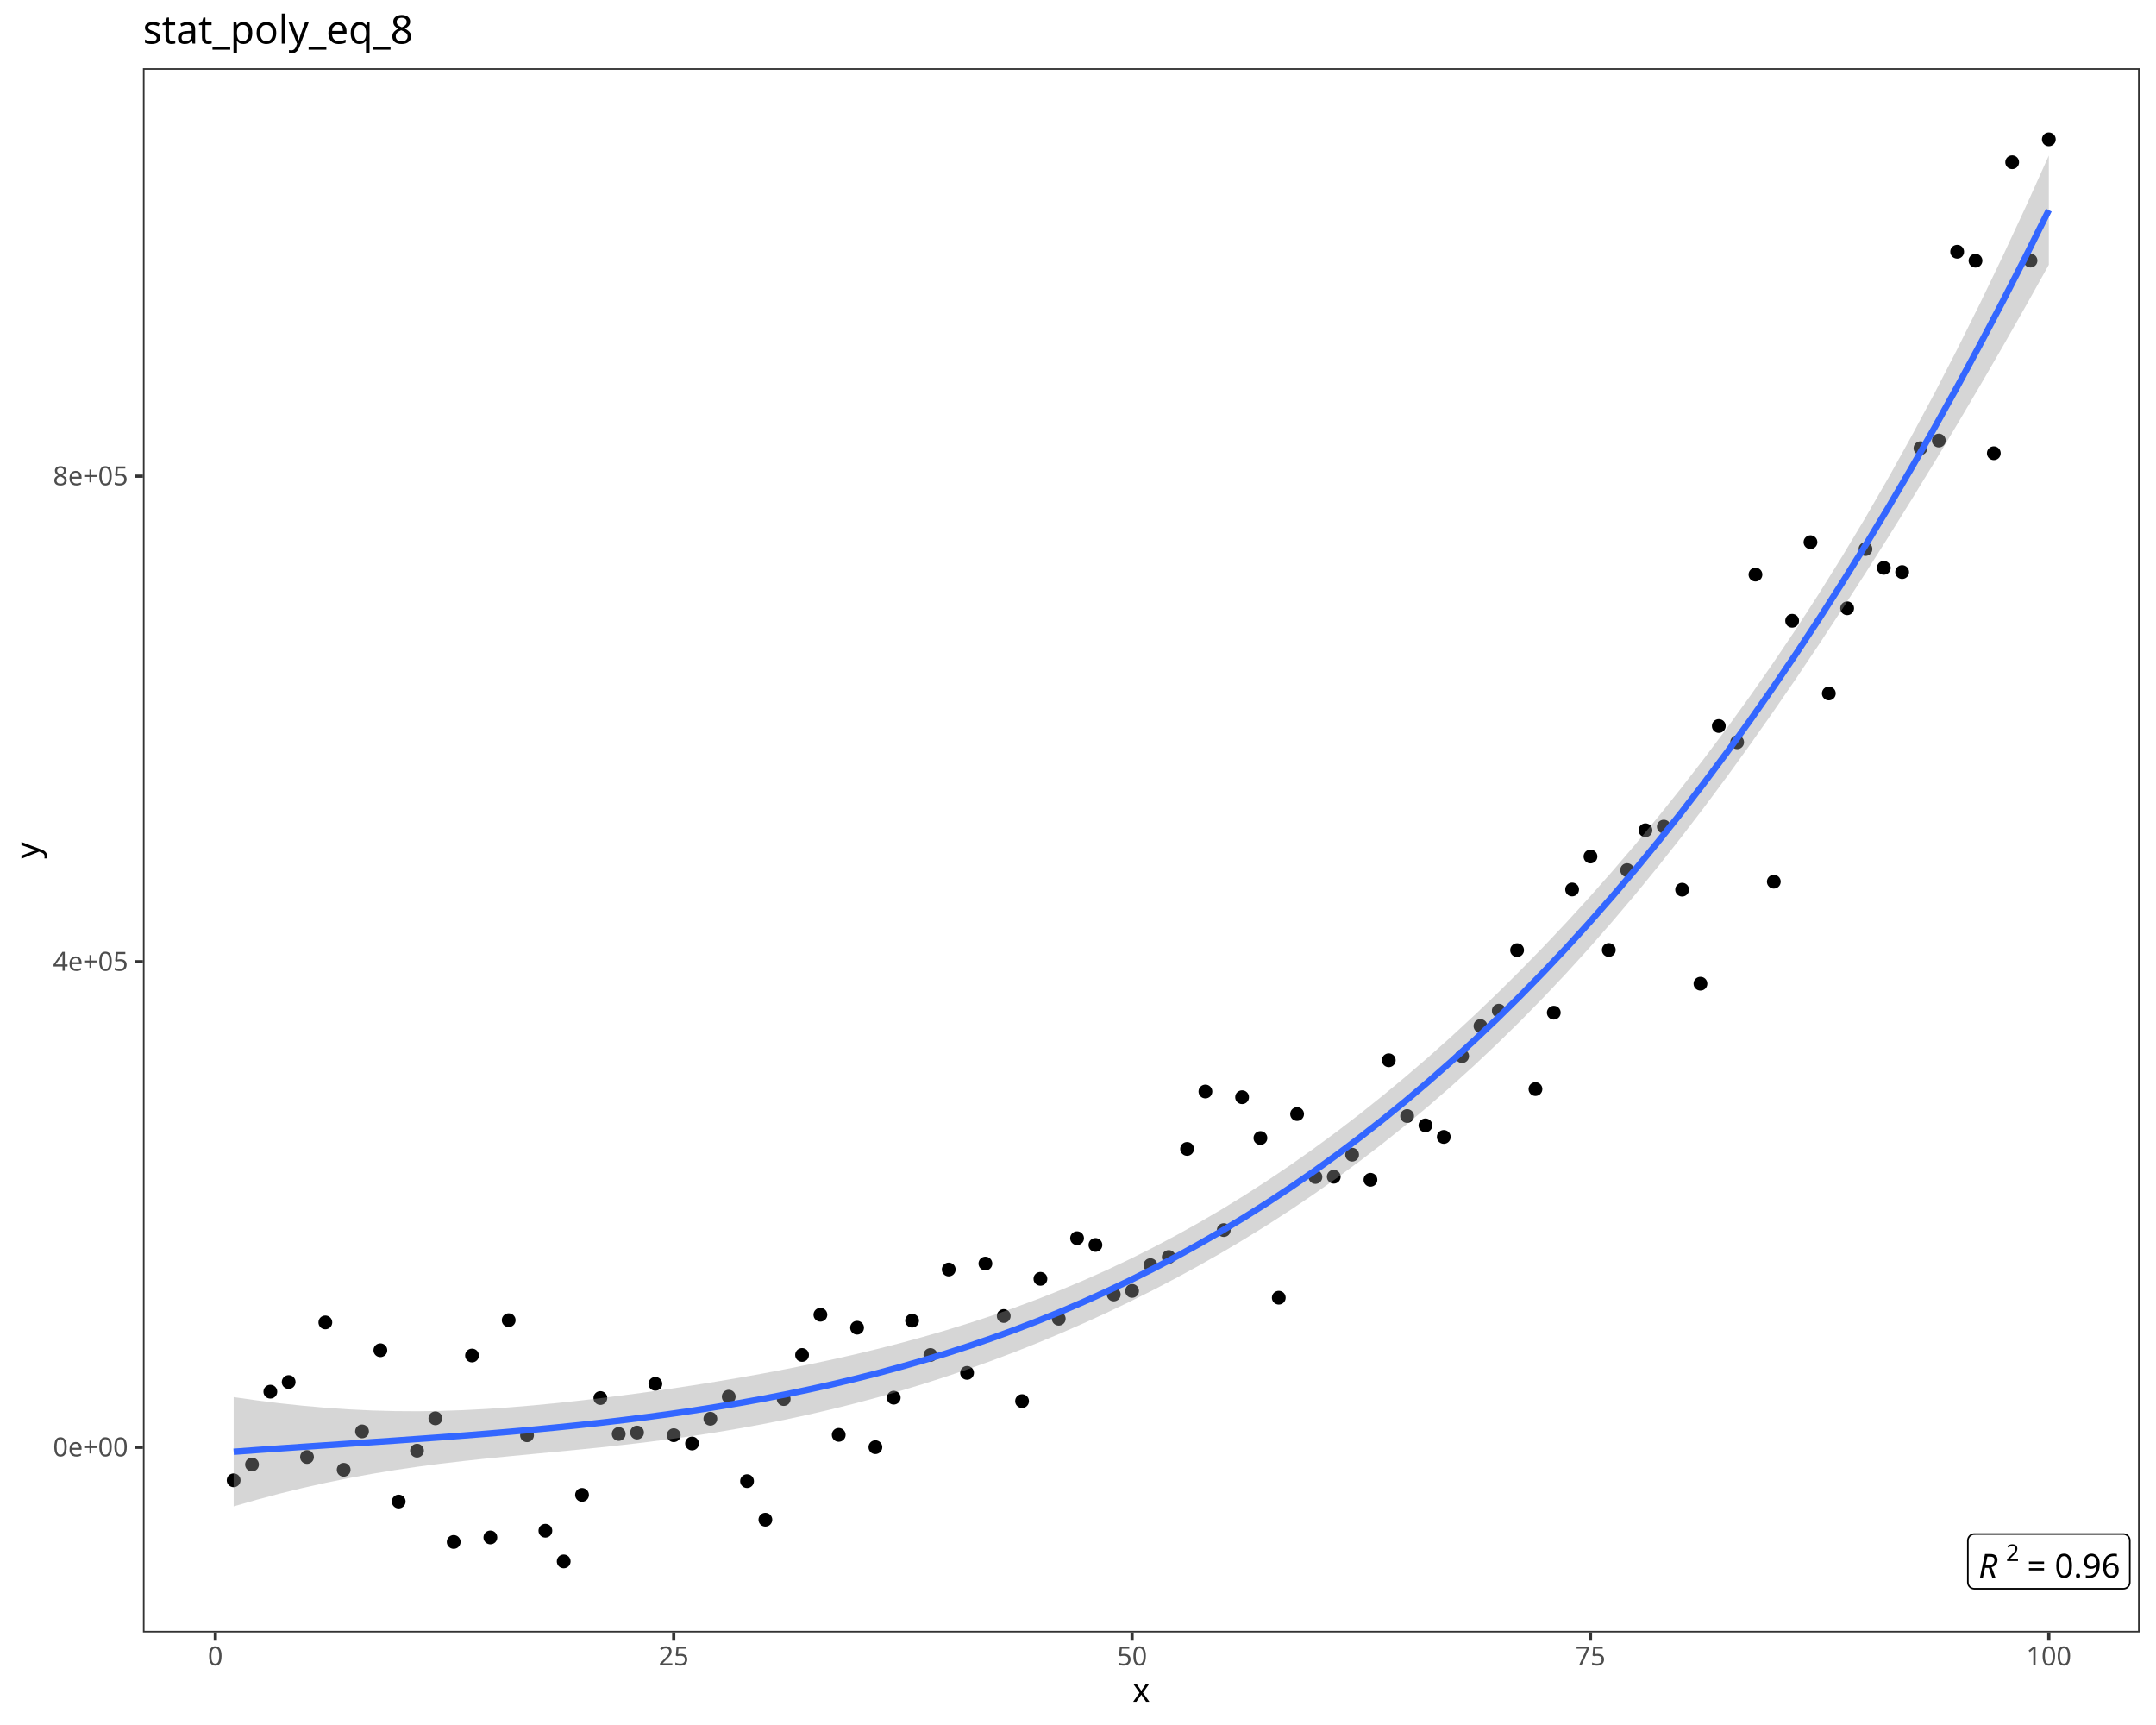
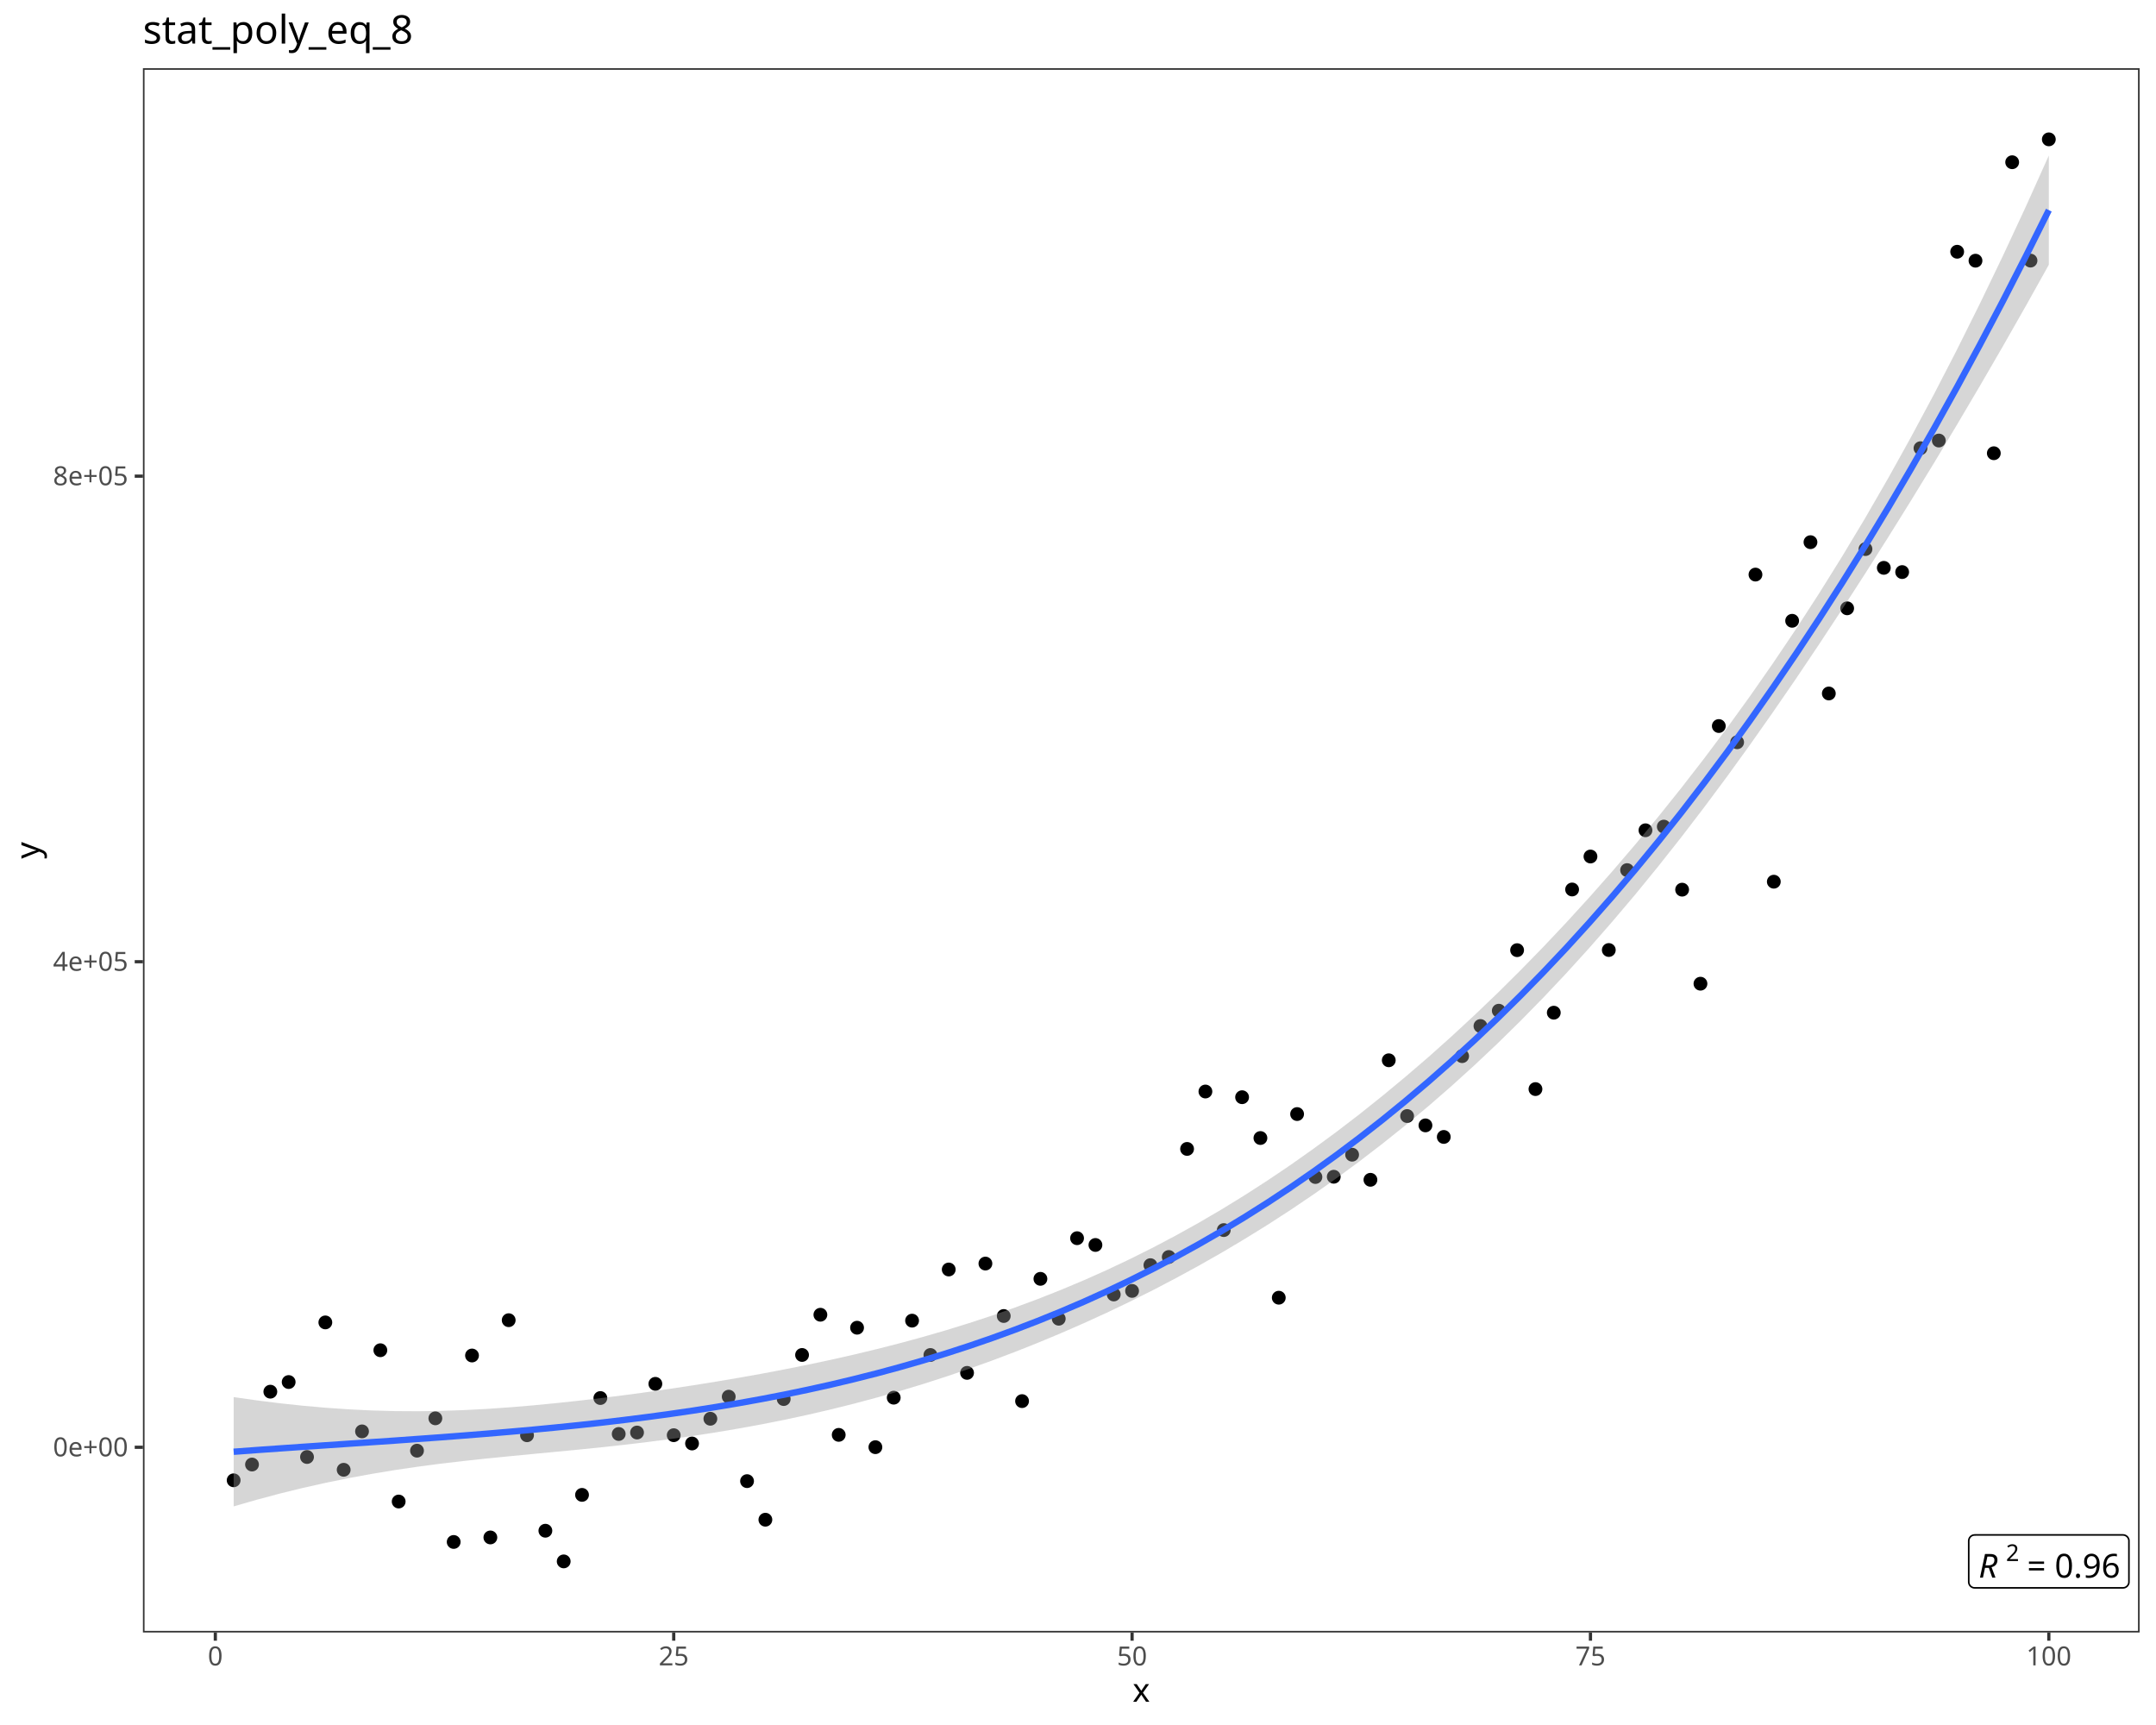
<svg xmlns="http://www.w3.org/2000/svg" class="svglite" data-engine-version="2.0" width="720.00pt" height="576.00pt" viewBox="0 0 720.00 576.00">
  <defs>
    <style type="text/css">
    .svglite line, .svglite polyline, .svglite polygon, .svglite path, .svglite rect, .svglite circle {
      fill: none;
      stroke: #000000;
      stroke-linecap: round;
      stroke-linejoin: round;
      stroke-miterlimit: 10.00;
    }
  </style>
  </defs>
  <rect width="100%" height="100%" style="stroke: none; fill: #FFFFFF;" />
  <defs>
    <clipPath id="cpMC4wMHw3MjAuMDB8MC4wMHw1NzYuMDA=">
      <rect x="0.00" y="0.00" width="720.00" height="576.00" />
    </clipPath>
  </defs>
  <g clip-path="url(#cpMC4wMHw3MjAuMDB8MC4wMHw1NzYuMDA=)">
    <rect x="0.00" y="0.00" width="720.00" height="576.00" style="stroke-width: 1.07; stroke: #FFFFFF; fill: #FFFFFF;" />
  </g>
  <defs>
    <clipPath id="cpNDcuNzN8NzE0LjUyfDIyLjc4fDU0NS4xMQ==">
      <rect x="47.73" y="22.78" width="666.80" height="522.33" />
    </clipPath>
  </defs>
  <g clip-path="url(#cpNDcuNzN8NzE0LjUyfDIyLjc4fDU0NS4xMQ==)">
    <rect x="47.73" y="22.78" width="666.80" height="522.33" style="stroke-width: 1.07; stroke: none; fill: #FFFFFF;" />
    <circle cx="78.03" cy="494.29" r="1.95" style="stroke-width: 0.71; fill: #000000;" />
    <circle cx="84.16" cy="489.03" r="1.95" style="stroke-width: 0.71; fill: #000000;" />
    <circle cx="90.28" cy="464.70" r="1.95" style="stroke-width: 0.71; fill: #000000;" />
    <circle cx="96.40" cy="461.48" r="1.95" style="stroke-width: 0.71; fill: #000000;" />
    <circle cx="102.53" cy="486.51" r="1.95" style="stroke-width: 0.71; fill: #000000;" />
    <circle cx="108.65" cy="441.57" r="1.95" style="stroke-width: 0.71; fill: #000000;" />
    <circle cx="114.77" cy="490.78" r="1.95" style="stroke-width: 0.71; fill: #000000;" />
    <circle cx="120.90" cy="477.96" r="1.95" style="stroke-width: 0.71; fill: #000000;" />
    <circle cx="127.02" cy="450.86" r="1.95" style="stroke-width: 0.71; fill: #000000;" />
    <circle cx="133.14" cy="501.38" r="1.95" style="stroke-width: 0.71; fill: #000000;" />
    <circle cx="139.26" cy="484.40" r="1.95" style="stroke-width: 0.71; fill: #000000;" />
    <circle cx="145.39" cy="473.60" r="1.95" style="stroke-width: 0.71; fill: #000000;" />
    <circle cx="151.51" cy="514.88" r="1.95" style="stroke-width: 0.71; fill: #000000;" />
    <circle cx="157.63" cy="452.62" r="1.95" style="stroke-width: 0.71; fill: #000000;" />
    <circle cx="163.76" cy="513.37" r="1.95" style="stroke-width: 0.71; fill: #000000;" />
    <circle cx="169.88" cy="440.83" r="1.95" style="stroke-width: 0.71; fill: #000000;" />
    <circle cx="176.00" cy="479.25" r="1.95" style="stroke-width: 0.71; fill: #000000;" />
    <circle cx="182.13" cy="511.13" r="1.95" style="stroke-width: 0.71; fill: #000000;" />
    <circle cx="188.25" cy="521.37" r="1.95" style="stroke-width: 0.71; fill: #000000;" />
    <circle cx="194.37" cy="499.16" r="1.95" style="stroke-width: 0.71; fill: #000000;" />
    <circle cx="200.49" cy="466.82" r="1.95" style="stroke-width: 0.71; fill: #000000;" />
    <circle cx="206.62" cy="478.82" r="1.95" style="stroke-width: 0.71; fill: #000000;" />
    <circle cx="212.74" cy="478.34" r="1.95" style="stroke-width: 0.71; fill: #000000;" />
    <circle cx="218.86" cy="462.08" r="1.95" style="stroke-width: 0.71; fill: #000000;" />
    <circle cx="224.99" cy="479.23" r="1.95" style="stroke-width: 0.71; fill: #000000;" />
    <circle cx="231.11" cy="482.00" r="1.95" style="stroke-width: 0.71; fill: #000000;" />
    <circle cx="237.23" cy="473.74" r="1.95" style="stroke-width: 0.71; fill: #000000;" />
    <circle cx="243.36" cy="466.37" r="1.95" style="stroke-width: 0.71; fill: #000000;" />
    <circle cx="249.48" cy="494.57" r="1.95" style="stroke-width: 0.71; fill: #000000;" />
    <circle cx="255.60" cy="507.45" r="1.95" style="stroke-width: 0.71; fill: #000000;" />
    <circle cx="261.72" cy="467.16" r="1.95" style="stroke-width: 0.71; fill: #000000;" />
    <circle cx="267.85" cy="452.44" r="1.95" style="stroke-width: 0.71; fill: #000000;" />
    <circle cx="273.97" cy="439.01" r="1.95" style="stroke-width: 0.71; fill: #000000;" />
    <circle cx="280.09" cy="479.12" r="1.95" style="stroke-width: 0.71; fill: #000000;" />
    <circle cx="286.22" cy="443.34" r="1.95" style="stroke-width: 0.71; fill: #000000;" />
    <circle cx="292.34" cy="483.23" r="1.95" style="stroke-width: 0.71; fill: #000000;" />
    <circle cx="298.46" cy="466.70" r="1.95" style="stroke-width: 0.71; fill: #000000;" />
    <circle cx="304.59" cy="440.98" r="1.95" style="stroke-width: 0.71; fill: #000000;" />
    <circle cx="310.71" cy="452.45" r="1.95" style="stroke-width: 0.71; fill: #000000;" />
    <circle cx="316.83" cy="423.90" r="1.95" style="stroke-width: 0.71; fill: #000000;" />
    <circle cx="322.95" cy="458.42" r="1.95" style="stroke-width: 0.71; fill: #000000;" />
    <circle cx="329.08" cy="421.92" r="1.95" style="stroke-width: 0.71; fill: #000000;" />
    <circle cx="335.20" cy="439.43" r="1.95" style="stroke-width: 0.71; fill: #000000;" />
    <circle cx="341.32" cy="467.85" r="1.95" style="stroke-width: 0.71; fill: #000000;" />
    <circle cx="347.45" cy="427.02" r="1.95" style="stroke-width: 0.71; fill: #000000;" />
    <circle cx="353.57" cy="440.34" r="1.95" style="stroke-width: 0.71; fill: #000000;" />
    <circle cx="359.69" cy="413.45" r="1.95" style="stroke-width: 0.71; fill: #000000;" />
    <circle cx="365.82" cy="415.71" r="1.95" style="stroke-width: 0.71; fill: #000000;" />
    <circle cx="371.94" cy="432.24" r="1.95" style="stroke-width: 0.71; fill: #000000;" />
    <circle cx="378.06" cy="431.05" r="1.95" style="stroke-width: 0.71; fill: #000000;" />
    <circle cx="384.18" cy="422.45" r="1.95" style="stroke-width: 0.71; fill: #000000;" />
    <circle cx="390.31" cy="419.73" r="1.95" style="stroke-width: 0.71; fill: #000000;" />
    <circle cx="396.43" cy="383.64" r="1.95" style="stroke-width: 0.71; fill: #000000;" />
    <circle cx="402.55" cy="364.47" r="1.95" style="stroke-width: 0.71; fill: #000000;" />
    <circle cx="408.68" cy="410.74" r="1.95" style="stroke-width: 0.71; fill: #000000;" />
    <circle cx="414.80" cy="366.37" r="1.95" style="stroke-width: 0.71; fill: #000000;" />
    <circle cx="420.92" cy="380.00" r="1.95" style="stroke-width: 0.71; fill: #000000;" />
    <circle cx="427.05" cy="433.32" r="1.95" style="stroke-width: 0.71; fill: #000000;" />
    <circle cx="433.17" cy="372.00" r="1.95" style="stroke-width: 0.71; fill: #000000;" />
    <circle cx="439.29" cy="393.02" r="1.95" style="stroke-width: 0.71; fill: #000000;" />
    <circle cx="445.41" cy="392.93" r="1.95" style="stroke-width: 0.71; fill: #000000;" />
    <circle cx="451.54" cy="385.57" r="1.95" style="stroke-width: 0.71; fill: #000000;" />
    <circle cx="457.66" cy="393.95" r="1.95" style="stroke-width: 0.71; fill: #000000;" />
    <circle cx="463.78" cy="354.04" r="1.95" style="stroke-width: 0.71; fill: #000000;" />
    <circle cx="469.91" cy="372.66" r="1.95" style="stroke-width: 0.71; fill: #000000;" />
    <circle cx="476.03" cy="375.78" r="1.95" style="stroke-width: 0.71; fill: #000000;" />
    <circle cx="482.15" cy="379.64" r="1.95" style="stroke-width: 0.71; fill: #000000;" />
    <circle cx="488.28" cy="352.66" r="1.95" style="stroke-width: 0.71; fill: #000000;" />
    <circle cx="494.40" cy="342.60" r="1.95" style="stroke-width: 0.71; fill: #000000;" />
    <circle cx="500.52" cy="337.49" r="1.95" style="stroke-width: 0.71; fill: #000000;" />
    <circle cx="506.64" cy="317.27" r="1.95" style="stroke-width: 0.71; fill: #000000;" />
    <circle cx="512.77" cy="363.66" r="1.95" style="stroke-width: 0.71; fill: #000000;" />
    <circle cx="518.89" cy="338.15" r="1.95" style="stroke-width: 0.71; fill: #000000;" />
    <circle cx="525.01" cy="297.01" r="1.95" style="stroke-width: 0.71; fill: #000000;" />
    <circle cx="531.14" cy="286.00" r="1.95" style="stroke-width: 0.71; fill: #000000;" />
    <circle cx="537.26" cy="317.22" r="1.95" style="stroke-width: 0.71; fill: #000000;" />
    <circle cx="543.38" cy="290.54" r="1.95" style="stroke-width: 0.71; fill: #000000;" />
    <circle cx="549.51" cy="277.24" r="1.95" style="stroke-width: 0.71; fill: #000000;" />
    <circle cx="555.63" cy="276.02" r="1.95" style="stroke-width: 0.71; fill: #000000;" />
    <circle cx="561.75" cy="297.07" r="1.95" style="stroke-width: 0.71; fill: #000000;" />
    <circle cx="567.87" cy="328.47" r="1.95" style="stroke-width: 0.71; fill: #000000;" />
    <circle cx="574.00" cy="242.43" r="1.95" style="stroke-width: 0.71; fill: #000000;" />
    <circle cx="580.12" cy="247.85" r="1.95" style="stroke-width: 0.71; fill: #000000;" />
    <circle cx="586.24" cy="191.86" r="1.95" style="stroke-width: 0.71; fill: #000000;" />
    <circle cx="592.37" cy="294.41" r="1.95" style="stroke-width: 0.71; fill: #000000;" />
    <circle cx="598.49" cy="207.29" r="1.95" style="stroke-width: 0.71; fill: #000000;" />
    <circle cx="604.61" cy="181.04" r="1.95" style="stroke-width: 0.71; fill: #000000;" />
    <circle cx="610.74" cy="231.56" r="1.95" style="stroke-width: 0.71; fill: #000000;" />
    <circle cx="616.86" cy="203.12" r="1.95" style="stroke-width: 0.71; fill: #000000;" />
    <circle cx="622.98" cy="183.34" r="1.95" style="stroke-width: 0.71; fill: #000000;" />
    <circle cx="629.10" cy="189.61" r="1.95" style="stroke-width: 0.71; fill: #000000;" />
    <circle cx="635.23" cy="191.02" r="1.95" style="stroke-width: 0.71; fill: #000000;" />
    <circle cx="641.35" cy="149.66" r="1.95" style="stroke-width: 0.71; fill: #000000;" />
    <circle cx="647.47" cy="147.10" r="1.95" style="stroke-width: 0.71; fill: #000000;" />
    <circle cx="653.60" cy="84.06" r="1.95" style="stroke-width: 0.71; fill: #000000;" />
    <circle cx="659.72" cy="87.05" r="1.95" style="stroke-width: 0.71; fill: #000000;" />
    <circle cx="665.84" cy="151.34" r="1.95" style="stroke-width: 0.71; fill: #000000;" />
    <circle cx="671.97" cy="54.17" r="1.95" style="stroke-width: 0.71; fill: #000000;" />
    <circle cx="678.09" cy="87.02" r="1.95" style="stroke-width: 0.71; fill: #000000;" />
    <circle cx="684.21" cy="46.53" r="1.95" style="stroke-width: 0.71; fill: #000000;" />
    <polygon points="78.03,466.51 85.71,467.60 93.38,468.56 101.05,469.38 108.73,470.06 116.40,470.59 124.07,470.97 131.75,471.18 139.42,471.23 147.09,471.12 154.77,470.86 162.44,470.46 170.11,469.93 177.79,469.29 185.46,468.55 193.13,467.73 200.80,466.83 208.48,465.86 216.15,464.83 223.82,463.73 231.50,462.57 239.17,461.34 246.84,460.04 254.52,458.67 262.19,457.21 269.86,455.67 277.54,454.04 285.21,452.31 292.88,450.46 300.56,448.50 308.23,446.41 315.90,444.19 323.57,441.82 331.25,439.30 338.92,436.61 346.59,433.76 354.27,430.72 361.94,427.50 369.61,424.08 377.29,420.45 384.96,416.62 392.63,412.57 400.31,408.31 407.98,403.82 415.65,399.10 423.33,394.15 431.00,388.98 438.67,383.56 446.34,377.92 454.02,372.04 461.69,365.91 469.36,359.55 477.04,352.95 484.71,346.10 492.38,339.00 500.06,331.65 507.73,324.04 515.40,316.18 523.08,308.04 530.75,299.64 538.42,290.96 546.10,281.99 553.77,272.73 561.44,263.15 569.11,253.25 576.79,243.01 584.46,232.40 592.13,221.40 599.81,210.00 607.48,198.16 615.15,185.86 622.83,173.07 630.50,159.78 638.17,145.98 645.85,131.65 653.52,116.78 661.19,101.38 668.87,85.44 676.54,68.96 684.21,51.93 684.21,88.41 676.54,102.14 668.87,115.62 661.19,128.86 653.52,141.85 645.85,154.62 638.17,167.17 630.50,179.49 622.83,191.60 615.15,203.49 607.48,215.15 599.81,226.57 592.13,237.73 584.46,248.63 576.79,259.25 569.11,269.57 561.44,279.59 553.77,289.29 546.10,298.69 538.42,307.76 530.75,316.52 523.08,324.97 515.40,333.11 507.73,340.94 500.06,348.47 492.38,355.71 484.71,362.66 477.04,369.34 469.36,375.74 461.69,381.88 454.02,387.77 446.34,393.42 438.67,398.82 431.00,404.00 423.33,408.97 415.65,413.72 407.98,418.28 400.31,422.64 392.63,426.82 384.96,430.83 377.29,434.66 369.61,438.33 361.94,441.83 354.27,445.18 346.59,448.38 338.92,451.43 331.25,454.33 323.57,457.08 315.90,459.68 308.23,462.15 300.56,464.47 292.88,466.65 285.21,468.70 277.54,470.61 269.86,472.39 262.19,474.04 254.52,475.57 246.84,476.97 239.17,478.27 231.50,479.45 223.82,480.53 216.15,481.52 208.48,482.43 200.80,483.27 193.13,484.05 185.46,484.79 177.79,485.52 170.11,486.26 162.44,487.02 154.77,487.85 147.09,488.75 139.42,489.76 131.75,490.89 124.07,492.16 116.40,493.57 108.73,495.14 101.05,496.86 93.38,498.74 85.71,500.79 78.03,503.00 " style="stroke-width: 0.00; stroke: none; stroke-linecap: butt; fill: #999999; fill-opacity: 0.40;" />
    <polyline points="78.03,466.51 85.71,467.60 93.38,468.56 101.05,469.38 108.73,470.06 116.40,470.59 124.07,470.97 131.75,471.18 139.42,471.23 147.09,471.12 154.77,470.86 162.44,470.46 170.11,469.93 177.79,469.29 185.46,468.55 193.13,467.73 200.80,466.83 208.48,465.86 216.15,464.83 223.82,463.73 231.50,462.57 239.17,461.34 246.84,460.04 254.52,458.67 262.19,457.21 269.86,455.67 277.54,454.04 285.21,452.31 292.88,450.46 300.56,448.50 308.23,446.41 315.90,444.19 323.57,441.82 331.25,439.30 338.92,436.61 346.59,433.76 354.27,430.72 361.94,427.50 369.61,424.08 377.29,420.45 384.96,416.62 392.63,412.57 400.31,408.31 407.98,403.82 415.65,399.10 423.33,394.15 431.00,388.98 438.67,383.56 446.34,377.92 454.02,372.04 461.69,365.91 469.36,359.55 477.04,352.95 484.71,346.10 492.38,339.00 500.06,331.65 507.73,324.04 515.40,316.18 523.08,308.04 530.75,299.64 538.42,290.96 546.10,281.99 553.77,272.73 561.44,263.15 569.11,253.25 576.79,243.01 584.46,232.40 592.13,221.40 599.81,210.00 607.48,198.16 615.15,185.86 622.83,173.07 630.50,159.78 638.17,145.98 645.85,131.65 653.52,116.78 661.19,101.38 668.87,85.44 676.54,68.96 684.21,51.93 " style="stroke-width: 2.13; stroke: none; stroke-linecap: butt;" />
    <polyline points="684.21,88.41 676.54,102.14 668.87,115.62 661.19,128.86 653.52,141.85 645.85,154.62 638.17,167.17 630.50,179.49 622.83,191.60 615.15,203.49 607.48,215.15 599.81,226.57 592.13,237.73 584.46,248.63 576.79,259.25 569.11,269.57 561.44,279.59 553.77,289.29 546.10,298.69 538.42,307.76 530.75,316.52 523.08,324.97 515.40,333.11 507.73,340.94 500.06,348.47 492.38,355.71 484.71,362.66 477.04,369.34 469.36,375.74 461.69,381.88 454.02,387.77 446.34,393.42 438.67,398.82 431.00,404.00 423.33,408.97 415.65,413.72 407.98,418.28 400.31,422.64 392.63,426.82 384.96,430.83 377.29,434.66 369.61,438.33 361.94,441.83 354.27,445.18 346.59,448.38 338.92,451.43 331.25,454.33 323.57,457.08 315.90,459.68 308.23,462.15 300.56,464.47 292.88,466.65 285.21,468.70 277.54,470.61 269.86,472.39 262.19,474.04 254.52,475.57 246.84,476.97 239.17,478.27 231.50,479.45 223.82,480.53 216.15,481.52 208.48,482.43 200.80,483.27 193.13,484.05 185.46,484.79 177.79,485.52 170.11,486.26 162.44,487.02 154.77,487.85 147.09,488.75 139.42,489.76 131.75,490.89 124.07,492.16 116.40,493.57 108.73,495.14 101.05,496.86 93.38,498.74 85.71,500.79 78.03,503.00 " style="stroke-width: 2.13; stroke: none; stroke-linecap: butt;" />
    <polyline points="78.03,484.76 85.71,484.19 93.38,483.65 101.05,483.12 108.73,482.60 116.40,482.08 124.07,481.56 131.75,481.04 139.42,480.49 147.09,479.94 154.77,479.35 162.44,478.74 170.11,478.09 177.79,477.41 185.46,476.67 193.13,475.89 200.80,475.05 208.48,474.14 216.15,473.17 223.82,472.13 231.50,471.01 239.17,469.80 246.84,468.51 254.52,467.12 262.19,465.63 269.86,464.03 277.54,462.33 285.21,460.50 292.88,458.56 300.56,456.48 308.23,454.28 315.90,451.94 323.57,449.45 331.25,446.81 338.92,444.02 346.59,441.07 354.27,437.95 361.94,434.67 369.61,431.20 377.29,427.56 384.96,423.72 392.63,419.70 400.31,415.47 407.98,411.05 415.65,406.41 423.33,401.56 431.00,396.49 438.67,391.19 446.34,385.67 454.02,379.90 461.69,373.90 469.36,367.65 477.04,361.14 484.71,354.38 492.38,347.35 500.06,340.06 507.73,332.49 515.40,324.64 523.08,316.51 530.75,308.08 538.42,299.36 546.10,290.34 553.77,281.01 561.44,271.37 569.11,261.41 576.79,251.13 584.46,240.51 592.13,229.57 599.81,218.28 607.48,206.65 615.15,194.67 622.83,182.33 630.50,169.64 638.17,156.57 645.85,143.13 653.52,129.32 661.19,115.12 668.87,100.53 676.54,85.55 684.21,70.17 " style="stroke-width: 2.13; stroke: #3366FF; stroke-linecap: butt;" />
-     <polygon points="659.33,530.49 709.09,530.49 709.00,530.49 709.35,530.48 709.69,530.41 710.02,530.29 710.32,530.11 710.59,529.89 710.82,529.63 711.00,529.34 711.14,529.02 711.22,528.68 711.25,528.33 711.25,528.33 711.25,514.41 711.25,514.41 711.22,514.06 711.14,513.72 711.00,513.40 710.82,513.11 710.59,512.85 710.32,512.63 710.02,512.46 709.69,512.33 709.35,512.26 709.09,512.25 659.33,512.25 659.59,512.26 659.25,512.25 658.90,512.29 658.57,512.39 658.25,512.54 657.97,512.73 657.72,512.97 657.51,513.25 657.35,513.56 657.24,513.89 657.18,514.23 657.17,514.41 657.17,528.33 657.18,528.16 657.18,528.51 657.24,528.85 657.35,529.18 657.51,529.49 657.72,529.77 657.97,530.01 658.25,530.20 658.57,530.35 658.90,530.45 659.25,530.49 " style="stroke-width: 0.53; fill: #FFFFFF;" />
+     <polygon points="659.45,530.21 708.97,530.21 708.89,530.20 709.21,530.19 709.53,530.13 709.83,530.01 710.10,529.85 710.35,529.65 710.56,529.41 710.73,529.14 710.86,528.85 710.94,528.54 710.96,528.22 710.96,528.22 710.96,514.52 710.96,514.52 710.94,514.20 710.86,513.89 710.73,513.60 710.56,513.33 710.35,513.09 710.10,512.89 709.83,512.73 709.53,512.61 709.21,512.55 708.97,512.53 659.45,512.53 659.69,512.55 659.37,512.54 659.05,512.58 658.74,512.66 658.46,512.80 658.19,512.98 657.96,513.20 657.77,513.46 657.62,513.74 657.52,514.05 657.47,514.36 657.46,514.52 657.46,528.22 657.47,528.06 657.47,528.38 657.52,528.69 657.62,529.00 657.77,529.28 657.96,529.54 658.19,529.76 658.46,529.94 658.74,530.08 659.05,530.17 659.37,530.20 " style="stroke-width: 0.53; fill: #FFFFFF;" />
    <text x="660.77" y="526.79" style="font-size: 11.04px; font-style: italic; font-family: sans;" textLength="7.98px" lengthAdjust="spacingAndGlyphs">R</text>
    <text x="669.89" y="521.24" style="font-size: 7.73px; font-family: sans;" textLength="4.30px" lengthAdjust="spacingAndGlyphs">2</text>
    <text x="674.19" y="526.79" style="font-size: 11.04px; font-family: sans;" textLength="2.76px" lengthAdjust="spacingAndGlyphs"> </text>
    <text x="676.95" y="526.79" style="font-size: 11.04px; font-family: sans;" textLength="6.45px" lengthAdjust="spacingAndGlyphs">=</text>
    <text x="683.40" y="526.79" style="font-size: 11.04px; font-family: sans;" textLength="2.76px" lengthAdjust="spacingAndGlyphs"> </text>
    <text x="686.16" y="526.79" style="font-size: 11.04px; font-family: sans;" textLength="21.49px" lengthAdjust="spacingAndGlyphs">0.96</text>
    <rect x="47.73" y="22.78" width="666.80" height="522.33" style="stroke-width: 1.07; stroke: #333333;" />
  </g>
  <g clip-path="url(#cpMC4wMHw3MjAuMDB8MC4wMHw1NzYuMDA=)">
    <text x="42.79" y="486.29" text-anchor="end" style="font-size: 8.80px; fill: #4D4D4D; font-family: sans;" textLength="24.72px" lengthAdjust="spacingAndGlyphs">0e+00</text>
    <text x="42.79" y="324.15" text-anchor="end" style="font-size: 8.80px; fill: #4D4D4D; font-family: sans;" textLength="24.72px" lengthAdjust="spacingAndGlyphs">4e+05</text>
    <text x="42.79" y="162.02" text-anchor="end" style="font-size: 8.80px; fill: #4D4D4D; font-family: sans;" textLength="24.72px" lengthAdjust="spacingAndGlyphs">8e+05</text>
    <polyline points="44.99,483.26 47.73,483.26 " style="stroke-width: 1.07; stroke: #333333; stroke-linecap: butt;" />
    <polyline points="44.99,321.13 47.73,321.13 " style="stroke-width: 1.07; stroke: #333333; stroke-linecap: butt;" />
    <polyline points="44.99,158.99 47.73,158.99 " style="stroke-width: 1.07; stroke: #333333; stroke-linecap: butt;" />
    <polyline points="71.91,547.85 71.91,545.11 " style="stroke-width: 1.07; stroke: #333333; stroke-linecap: butt;" />
    <polyline points="224.99,547.85 224.99,545.11 " style="stroke-width: 1.07; stroke: #333333; stroke-linecap: butt;" />
    <polyline points="378.06,547.85 378.06,545.11 " style="stroke-width: 1.07; stroke: #333333; stroke-linecap: butt;" />
    <polyline points="531.14,547.85 531.14,545.11 " style="stroke-width: 1.07; stroke: #333333; stroke-linecap: butt;" />
    <polyline points="684.21,547.85 684.21,545.11 " style="stroke-width: 1.07; stroke: #333333; stroke-linecap: butt;" />
    <text x="71.91" y="556.10" text-anchor="middle" style="font-size: 8.80px; fill: #4D4D4D; font-family: sans;" textLength="4.89px" lengthAdjust="spacingAndGlyphs">0</text>
    <text x="224.99" y="556.10" text-anchor="middle" style="font-size: 8.80px; fill: #4D4D4D; font-family: sans;" textLength="9.79px" lengthAdjust="spacingAndGlyphs">25</text>
    <text x="378.06" y="556.10" text-anchor="middle" style="font-size: 8.80px; fill: #4D4D4D; font-family: sans;" textLength="9.79px" lengthAdjust="spacingAndGlyphs">50</text>
    <text x="531.14" y="556.10" text-anchor="middle" style="font-size: 8.80px; fill: #4D4D4D; font-family: sans;" textLength="9.79px" lengthAdjust="spacingAndGlyphs">75</text>
    <text x="684.21" y="556.10" text-anchor="middle" style="font-size: 8.80px; fill: #4D4D4D; font-family: sans;" textLength="14.68px" lengthAdjust="spacingAndGlyphs">100</text>
    <text x="381.12" y="568.24" text-anchor="middle" style="font-size: 11.00px; font-family: sans;" textLength="5.50px" lengthAdjust="spacingAndGlyphs">x</text>
    <text transform="translate(13.05,283.95) rotate(-90)" text-anchor="middle" style="font-size: 11.00px; font-family: sans;" textLength="5.50px" lengthAdjust="spacingAndGlyphs">y</text>
    <text x="47.73" y="14.56" style="font-size: 13.20px; font-family: sans;" textLength="89.55px" lengthAdjust="spacingAndGlyphs">stat_poly_eq_8</text>
  </g>
</svg>
